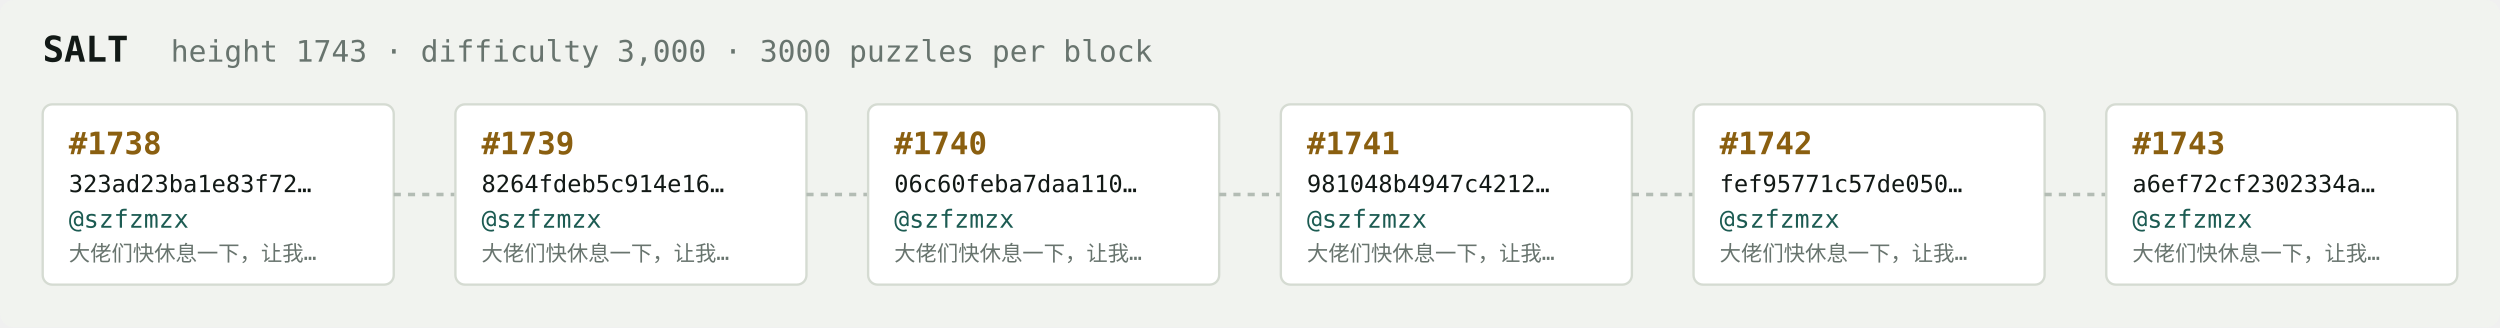
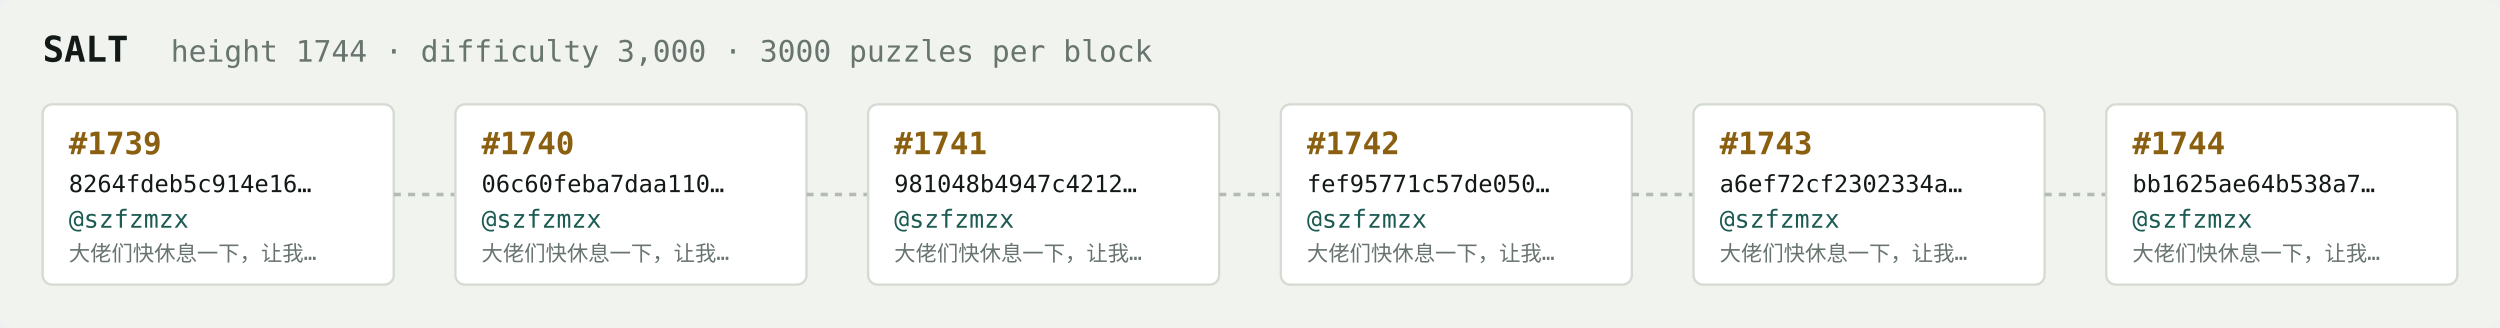
<svg xmlns="http://www.w3.org/2000/svg" width="1054" height="138" viewBox="0 0 1054 138" font-family="ui-monospace,SFMono-Regular,Menlo,monospace">
  <rect fill="#f1f3ef" width="1054" height="138" rx="6" />
  <text x="18" y="26" fill="#121916" font-size="15" font-weight="700">SALT</text>
-   <text x="72" y="26" fill="#68746e" font-size="12.5">height 1743 · difficulty 3,000 · 3000 puzzles per block</text>
+   <text x="72" y="26" fill="#68746e" font-size="12.5">height 1744 · difficulty 3,000 · 3000 puzzles per block</text>
  <rect x="18" y="44" width="148" height="76" rx="4" fill="#ffffff" stroke="#d5dbd2" stroke-width="1" />
-   <text x="29" y="65" fill="#8a5f10" font-size="13" font-weight="700">#1738</text>
-   <text x="29" y="81" fill="#121916" font-size="10">323ad23ba1e83f72…</text>
+   <text x="29" y="65" fill="#8a5f10" font-size="13" font-weight="700">#1739</text>
+   <text x="29" y="81" fill="#121916" font-size="10">8264fdeb5c914e16…</text>
  <text x="29" y="96" fill="#1c5b52" font-size="10.5">@szfzmzx</text>
  <text x="29" y="110" fill="#68746e" font-size="9">大佬们快休息一下，让我…</text>
  <line x1="166" y1="82.0" x2="192" y2="82.0" stroke="#b3bcb4" stroke-width="1.5" stroke-dasharray="3 3" />
  <rect x="192" y="44" width="148" height="76" rx="4" fill="#ffffff" stroke="#d5dbd2" stroke-width="1" />
-   <text x="203" y="65" fill="#8a5f10" font-size="13" font-weight="700">#1739</text>
-   <text x="203" y="81" fill="#121916" font-size="10">8264fdeb5c914e16…</text>
+   <text x="203" y="65" fill="#8a5f10" font-size="13" font-weight="700">#1740</text>
+   <text x="203" y="81" fill="#121916" font-size="10">06c60feba7daa110…</text>
  <text x="203" y="96" fill="#1c5b52" font-size="10.5">@szfzmzx</text>
  <text x="203" y="110" fill="#68746e" font-size="9">大佬们快休息一下，让我…</text>
  <line x1="340" y1="82.0" x2="366" y2="82.0" stroke="#b3bcb4" stroke-width="1.5" stroke-dasharray="3 3" />
  <rect x="366" y="44" width="148" height="76" rx="4" fill="#ffffff" stroke="#d5dbd2" stroke-width="1" />
-   <text x="377" y="65" fill="#8a5f10" font-size="13" font-weight="700">#1740</text>
-   <text x="377" y="81" fill="#121916" font-size="10">06c60feba7daa110…</text>
+   <text x="377" y="65" fill="#8a5f10" font-size="13" font-weight="700">#1741</text>
+   <text x="377" y="81" fill="#121916" font-size="10">981048b4947c4212…</text>
  <text x="377" y="96" fill="#1c5b52" font-size="10.5">@szfzmzx</text>
  <text x="377" y="110" fill="#68746e" font-size="9">大佬们快休息一下，让我…</text>
  <line x1="514" y1="82.0" x2="540" y2="82.0" stroke="#b3bcb4" stroke-width="1.5" stroke-dasharray="3 3" />
  <rect x="540" y="44" width="148" height="76" rx="4" fill="#ffffff" stroke="#d5dbd2" stroke-width="1" />
-   <text x="551" y="65" fill="#8a5f10" font-size="13" font-weight="700">#1741</text>
-   <text x="551" y="81" fill="#121916" font-size="10">981048b4947c4212…</text>
+   <text x="551" y="65" fill="#8a5f10" font-size="13" font-weight="700">#1742</text>
+   <text x="551" y="81" fill="#121916" font-size="10">fef95771c57de050…</text>
  <text x="551" y="96" fill="#1c5b52" font-size="10.5">@szfzmzx</text>
  <text x="551" y="110" fill="#68746e" font-size="9">大佬们快休息一下，让我…</text>
  <line x1="688" y1="82.0" x2="714" y2="82.0" stroke="#b3bcb4" stroke-width="1.5" stroke-dasharray="3 3" />
  <rect x="714" y="44" width="148" height="76" rx="4" fill="#ffffff" stroke="#d5dbd2" stroke-width="1" />
-   <text x="725" y="65" fill="#8a5f10" font-size="13" font-weight="700">#1742</text>
-   <text x="725" y="81" fill="#121916" font-size="10">fef95771c57de050…</text>
+   <text x="725" y="65" fill="#8a5f10" font-size="13" font-weight="700">#1743</text>
+   <text x="725" y="81" fill="#121916" font-size="10">a6ef72cf2302334a…</text>
  <text x="725" y="96" fill="#1c5b52" font-size="10.5">@szfzmzx</text>
  <text x="725" y="110" fill="#68746e" font-size="9">大佬们快休息一下，让我…</text>
  <line x1="862" y1="82.0" x2="888" y2="82.0" stroke="#b3bcb4" stroke-width="1.5" stroke-dasharray="3 3" />
  <rect x="888" y="44" width="148" height="76" rx="4" fill="#ffffff" stroke="#d5dbd2" stroke-width="1" />
-   <text x="899" y="65" fill="#8a5f10" font-size="13" font-weight="700">#1743</text>
-   <text x="899" y="81" fill="#121916" font-size="10">a6ef72cf2302334a…</text>
+   <text x="899" y="65" fill="#8a5f10" font-size="13" font-weight="700">#1744</text>
+   <text x="899" y="81" fill="#121916" font-size="10">bb1625ae64b538a7…</text>
  <text x="899" y="96" fill="#1c5b52" font-size="10.5">@szfzmzx</text>
  <text x="899" y="110" fill="#68746e" font-size="9">大佬们快休息一下，让我…</text>
</svg>
